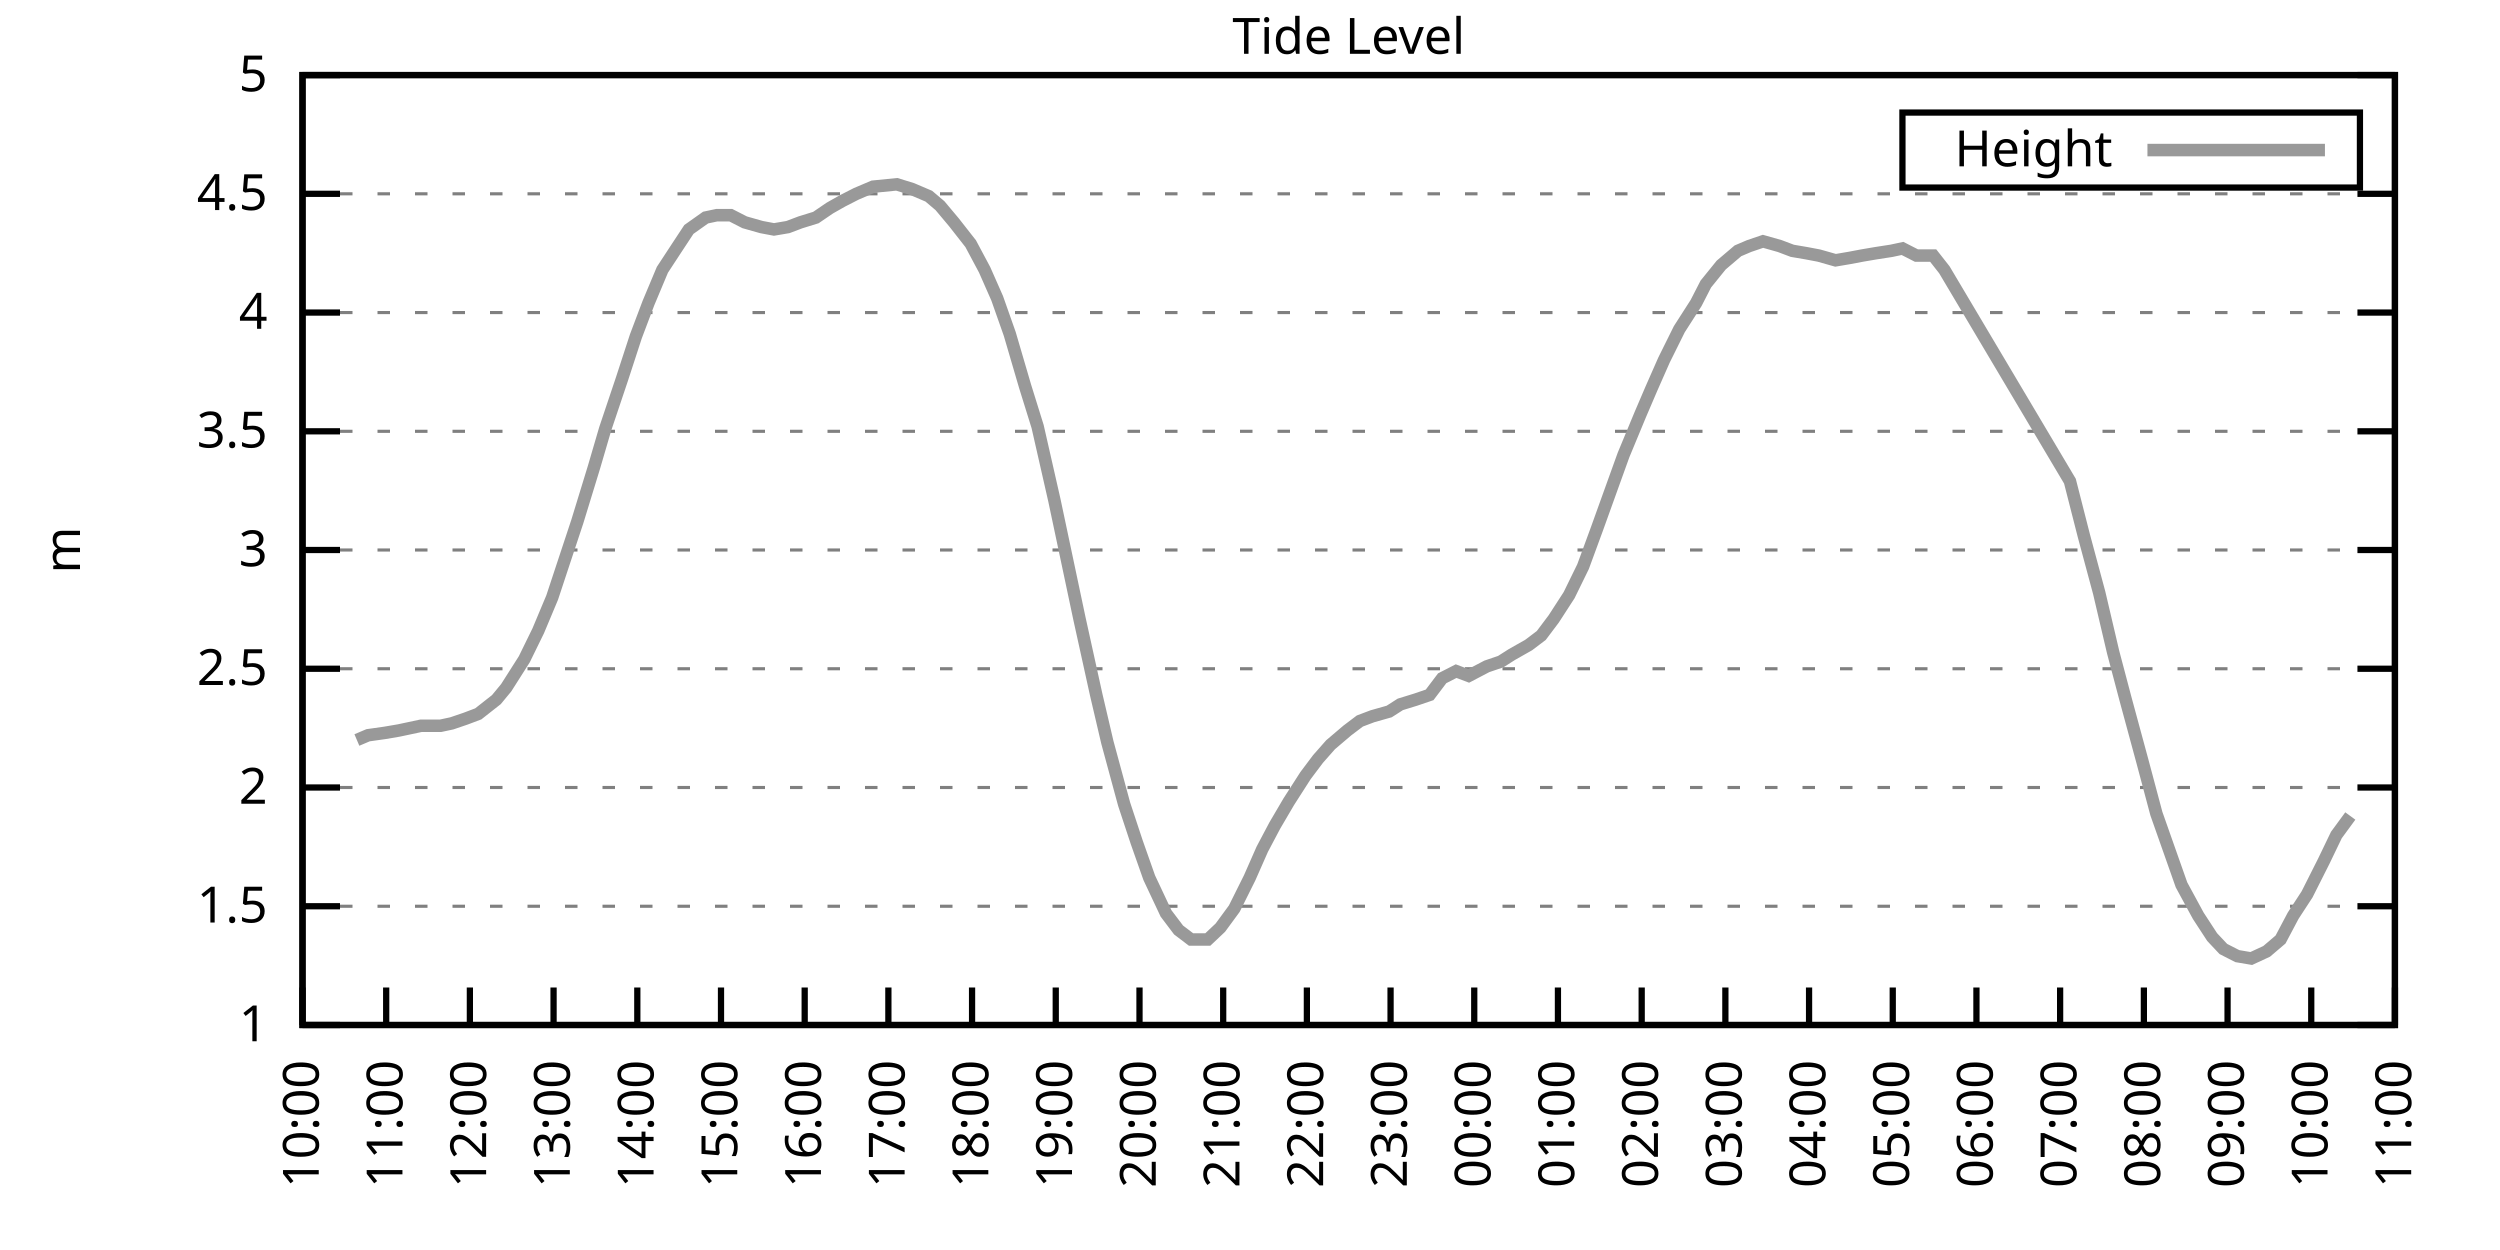
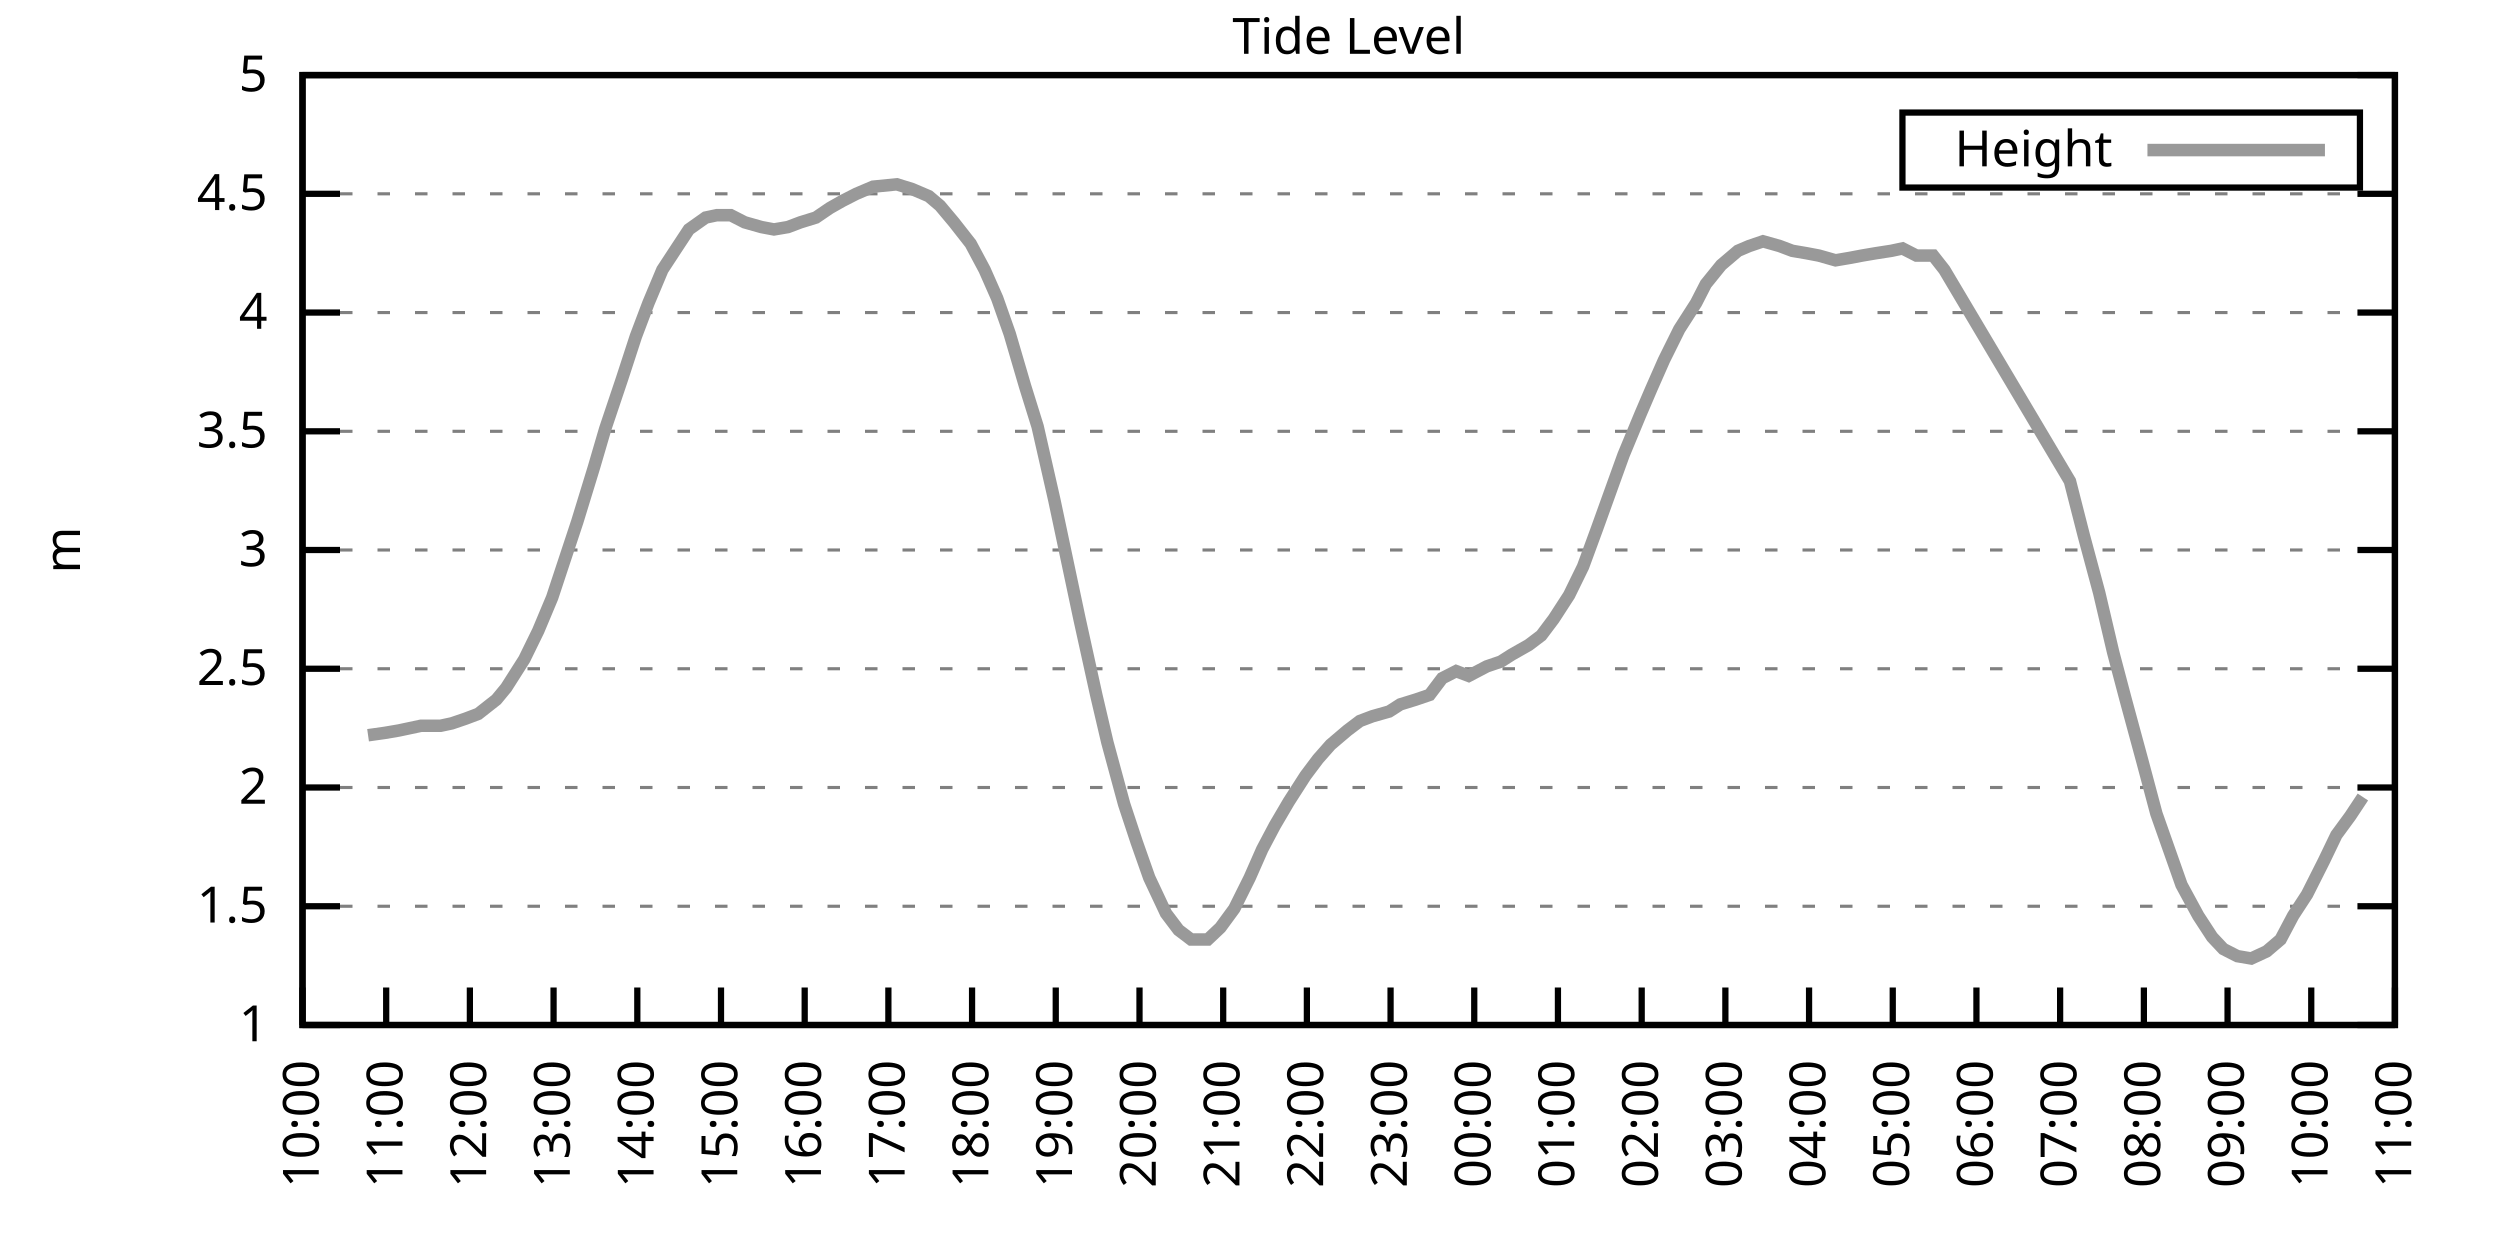
<svg xmlns="http://www.w3.org/2000/svg" xmlns:xlink="http://www.w3.org/1999/xlink" width="400" height="200" viewBox="0 0 400 200">
  <g id="gnuplot_canvas">
    <rect x="0" y="0" width="400" height="200" fill="none" />
    <defs>
      <circle id="gpDot" r="0.5" stroke-width="0.5" stroke="currentColor" />
      <path id="gpPt0" stroke-width="0.333" stroke="currentColor" d="M-1,0 h2 M0,-1 v2" />
      <path id="gpPt1" stroke-width="0.333" stroke="currentColor" d="M-1,-1 L1,1 M1,-1 L-1,1" />
      <path id="gpPt2" stroke-width="0.333" stroke="currentColor" d="M-1,0 L1,0 M0,-1 L0,1 M-1,-1 L1,1 M-1,1 L1,-1" />
      <rect id="gpPt3" stroke-width="0.333" stroke="currentColor" x="-1" y="-1" width="2" height="2" />
      <rect id="gpPt4" stroke-width="0.333" stroke="currentColor" fill="currentColor" x="-1" y="-1" width="2" height="2" />
      <circle id="gpPt5" stroke-width="0.333" stroke="currentColor" cx="0" cy="0" r="1" />
      <use xlink:href="#gpPt5" id="gpPt6" fill="currentColor" stroke="none" />
      <path id="gpPt7" stroke-width="0.333" stroke="currentColor" d="M0,-1.33 L-1.33,0.67 L1.33,0.67 z" />
      <use xlink:href="#gpPt7" id="gpPt8" fill="currentColor" stroke="none" />
      <use xlink:href="#gpPt7" id="gpPt9" stroke="currentColor" transform="rotate(180)" />
      <use xlink:href="#gpPt9" id="gpPt10" fill="currentColor" stroke="none" />
      <use xlink:href="#gpPt3" id="gpPt11" stroke="currentColor" transform="rotate(45)" />
      <use xlink:href="#gpPt11" id="gpPt12" fill="currentColor" stroke="none" />
      <path id="gpPt13" stroke-width="0.333" stroke="currentColor" d="M0,1.330 L1.265,0.411 L0.782,-1.067 L-0.782,-1.076 L-1.265,0.411 z" />
      <use xlink:href="#gpPt13" id="gpPt14" fill="currentColor" stroke="none" />
      <filter id="textbox" filterUnits="objectBoundingBox" x="0" y="0" height="1" width="1">
        <feFlood flood-color="white" flood-opacity="1" result="bgnd" />
        <feComposite in="SourceGraphic" in2="bgnd" operator="atop" />
      </filter>
      <filter id="greybox" filterUnits="objectBoundingBox" x="0" y="0" height="1" width="1">
        <feFlood flood-color="lightgrey" flood-opacity="1" result="grey" />
        <feComposite in="SourceGraphic" in2="grey" operator="atop" />
      </filter>
    </defs>
    <g fill="none" color="white" stroke="currentColor" stroke-width="1.00" stroke-linecap="butt" stroke-linejoin="miter">
</g>
    <g fill="none" color="black" stroke="currentColor" stroke-width="1.00" stroke-linecap="butt" stroke-linejoin="miter">
      <g stroke="none" shape-rendering="crispEdges">
        <polygon fill="rgb(255, 255, 255)" points="48.40,164.00 383.18,164.00 383.18,12.02 48.40,12.02 " />
      </g>
    </g>
    <g fill="none" color="black" stroke="currentColor" stroke-width="1.00" stroke-linecap="butt" stroke-linejoin="miter">
</g>
    <g fill="none" color="black" stroke="black" stroke-width="0.50" stroke-linecap="butt" stroke-linejoin="miter">
</g>
    <g fill="none" color="gray" stroke="currentColor" stroke-width="0.50" stroke-linecap="butt" stroke-linejoin="miter">
      <path stroke="gray" stroke-dasharray="2,4" class="gridline" d="M48.40,164.00 L383.19,164.00  " />
    </g>
    <g fill="none" color="gray" stroke="gray" stroke-width="1.00" stroke-linecap="butt" stroke-linejoin="miter">
</g>
    <g fill="none" color="black" stroke="currentColor" stroke-width="1.00" stroke-linecap="butt" stroke-linejoin="miter">
      <path stroke="black" d="M48.40,164.00 L54.40,164.00 M383.19,164.00 L377.19,164.00  " />
      <g transform="translate(42.80,166.60)" stroke="none" fill="black" font-family="Sans" font-size="8.00" text-anchor="end">
        <text>
          <tspan font-family="Sans"> 1</tspan>
        </text>
      </g>
    </g>
    <g fill="none" color="black" stroke="currentColor" stroke-width="1.00" stroke-linecap="butt" stroke-linejoin="miter">
</g>
    <g fill="none" color="black" stroke="black" stroke-width="0.50" stroke-linecap="butt" stroke-linejoin="miter">
</g>
    <g fill="none" color="gray" stroke="currentColor" stroke-width="0.50" stroke-linecap="butt" stroke-linejoin="miter">
      <path stroke="gray" stroke-dasharray="2,4" class="gridline" d="M48.40,145.00 L383.19,145.00  " />
    </g>
    <g fill="none" color="gray" stroke="gray" stroke-width="1.00" stroke-linecap="butt" stroke-linejoin="miter">
</g>
    <g fill="none" color="black" stroke="currentColor" stroke-width="1.00" stroke-linecap="butt" stroke-linejoin="miter">
      <path stroke="black" d="M48.40,145.00 L54.40,145.00 M383.19,145.00 L377.19,145.00  " />
      <g transform="translate(42.80,147.60)" stroke="none" fill="black" font-family="Sans" font-size="8.00" text-anchor="end">
        <text>
          <tspan font-family="Sans"> 1.5</tspan>
        </text>
      </g>
    </g>
    <g fill="none" color="black" stroke="currentColor" stroke-width="1.00" stroke-linecap="butt" stroke-linejoin="miter">
</g>
    <g fill="none" color="black" stroke="black" stroke-width="0.50" stroke-linecap="butt" stroke-linejoin="miter">
</g>
    <g fill="none" color="gray" stroke="currentColor" stroke-width="0.50" stroke-linecap="butt" stroke-linejoin="miter">
      <path stroke="gray" stroke-dasharray="2,4" class="gridline" d="M48.40,126.00 L383.19,126.00  " />
    </g>
    <g fill="none" color="gray" stroke="gray" stroke-width="1.00" stroke-linecap="butt" stroke-linejoin="miter">
</g>
    <g fill="none" color="black" stroke="currentColor" stroke-width="1.00" stroke-linecap="butt" stroke-linejoin="miter">
      <path stroke="black" d="M48.40,126.00 L54.40,126.00 M383.19,126.00 L377.19,126.00  " />
      <g transform="translate(42.80,128.60)" stroke="none" fill="black" font-family="Sans" font-size="8.00" text-anchor="end">
        <text>
          <tspan font-family="Sans"> 2</tspan>
        </text>
      </g>
    </g>
    <g fill="none" color="black" stroke="currentColor" stroke-width="1.00" stroke-linecap="butt" stroke-linejoin="miter">
</g>
    <g fill="none" color="black" stroke="black" stroke-width="0.50" stroke-linecap="butt" stroke-linejoin="miter">
</g>
    <g fill="none" color="gray" stroke="currentColor" stroke-width="0.50" stroke-linecap="butt" stroke-linejoin="miter">
      <path stroke="gray" stroke-dasharray="2,4" class="gridline" d="M48.40,107.00 L383.19,107.00  " />
    </g>
    <g fill="none" color="gray" stroke="gray" stroke-width="1.00" stroke-linecap="butt" stroke-linejoin="miter">
</g>
    <g fill="none" color="black" stroke="currentColor" stroke-width="1.00" stroke-linecap="butt" stroke-linejoin="miter">
      <path stroke="black" d="M48.40,107.00 L54.40,107.00 M383.19,107.00 L377.19,107.00  " />
      <g transform="translate(42.80,109.60)" stroke="none" fill="black" font-family="Sans" font-size="8.00" text-anchor="end">
        <text>
          <tspan font-family="Sans"> 2.5</tspan>
        </text>
      </g>
    </g>
    <g fill="none" color="black" stroke="currentColor" stroke-width="1.00" stroke-linecap="butt" stroke-linejoin="miter">
</g>
    <g fill="none" color="black" stroke="black" stroke-width="0.50" stroke-linecap="butt" stroke-linejoin="miter">
</g>
    <g fill="none" color="gray" stroke="currentColor" stroke-width="0.50" stroke-linecap="butt" stroke-linejoin="miter">
      <path stroke="gray" stroke-dasharray="2,4" class="gridline" d="M48.40,88.00 L383.19,88.00  " />
    </g>
    <g fill="none" color="gray" stroke="gray" stroke-width="1.00" stroke-linecap="butt" stroke-linejoin="miter">
</g>
    <g fill="none" color="black" stroke="currentColor" stroke-width="1.00" stroke-linecap="butt" stroke-linejoin="miter">
      <path stroke="black" d="M48.40,88.00 L54.40,88.00 M383.19,88.00 L377.19,88.00  " />
      <g transform="translate(42.80,90.60)" stroke="none" fill="black" font-family="Sans" font-size="8.00" text-anchor="end">
        <text>
          <tspan font-family="Sans"> 3</tspan>
        </text>
      </g>
    </g>
    <g fill="none" color="black" stroke="currentColor" stroke-width="1.00" stroke-linecap="butt" stroke-linejoin="miter">
</g>
    <g fill="none" color="black" stroke="black" stroke-width="0.50" stroke-linecap="butt" stroke-linejoin="miter">
</g>
    <g fill="none" color="gray" stroke="currentColor" stroke-width="0.50" stroke-linecap="butt" stroke-linejoin="miter">
      <path stroke="gray" stroke-dasharray="2,4" class="gridline" d="M48.40,69.01 L383.19,69.01  " />
    </g>
    <g fill="none" color="gray" stroke="gray" stroke-width="1.00" stroke-linecap="butt" stroke-linejoin="miter">
</g>
    <g fill="none" color="black" stroke="currentColor" stroke-width="1.00" stroke-linecap="butt" stroke-linejoin="miter">
      <path stroke="black" d="M48.40,69.01 L54.40,69.01 M383.19,69.01 L377.19,69.01  " />
      <g transform="translate(42.80,71.61)" stroke="none" fill="black" font-family="Sans" font-size="8.00" text-anchor="end">
        <text>
          <tspan font-family="Sans"> 3.5</tspan>
        </text>
      </g>
    </g>
    <g fill="none" color="black" stroke="currentColor" stroke-width="1.00" stroke-linecap="butt" stroke-linejoin="miter">
</g>
    <g fill="none" color="black" stroke="black" stroke-width="0.50" stroke-linecap="butt" stroke-linejoin="miter">
</g>
    <g fill="none" color="gray" stroke="currentColor" stroke-width="0.50" stroke-linecap="butt" stroke-linejoin="miter">
      <path stroke="gray" stroke-dasharray="2,4" class="gridline" d="M48.40,50.01 L383.19,50.01  " />
    </g>
    <g fill="none" color="gray" stroke="gray" stroke-width="1.00" stroke-linecap="butt" stroke-linejoin="miter">
</g>
    <g fill="none" color="black" stroke="currentColor" stroke-width="1.00" stroke-linecap="butt" stroke-linejoin="miter">
      <path stroke="black" d="M48.40,50.01 L54.40,50.01 M383.19,50.01 L377.19,50.01  " />
      <g transform="translate(42.80,52.61)" stroke="none" fill="black" font-family="Sans" font-size="8.00" text-anchor="end">
        <text>
          <tspan font-family="Sans"> 4</tspan>
        </text>
      </g>
    </g>
    <g fill="none" color="black" stroke="currentColor" stroke-width="1.00" stroke-linecap="butt" stroke-linejoin="miter">
</g>
    <g fill="none" color="black" stroke="black" stroke-width="0.50" stroke-linecap="butt" stroke-linejoin="miter">
</g>
    <g fill="none" color="gray" stroke="currentColor" stroke-width="0.50" stroke-linecap="butt" stroke-linejoin="miter">
      <path stroke="gray" stroke-dasharray="2,4" class="gridline" d="M48.40,31.01 L383.19,31.01  " />
    </g>
    <g fill="none" color="gray" stroke="gray" stroke-width="1.00" stroke-linecap="butt" stroke-linejoin="miter">
</g>
    <g fill="none" color="black" stroke="currentColor" stroke-width="1.00" stroke-linecap="butt" stroke-linejoin="miter">
      <path stroke="black" d="M48.40,31.01 L54.40,31.01 M383.19,31.01 L377.19,31.01  " />
      <g transform="translate(42.80,33.61)" stroke="none" fill="black" font-family="Sans" font-size="8.00" text-anchor="end">
        <text>
          <tspan font-family="Sans"> 4.5</tspan>
        </text>
      </g>
    </g>
    <g fill="none" color="black" stroke="currentColor" stroke-width="1.00" stroke-linecap="butt" stroke-linejoin="miter">
</g>
    <g fill="none" color="black" stroke="black" stroke-width="0.50" stroke-linecap="butt" stroke-linejoin="miter">
</g>
    <g fill="none" color="gray" stroke="currentColor" stroke-width="0.50" stroke-linecap="butt" stroke-linejoin="miter">
      <path stroke="gray" stroke-dasharray="2,4" class="gridline" d="M48.40,12.01 L383.19,12.01  " />
    </g>
    <g fill="none" color="gray" stroke="gray" stroke-width="1.00" stroke-linecap="butt" stroke-linejoin="miter">
</g>
    <g fill="none" color="black" stroke="currentColor" stroke-width="1.00" stroke-linecap="butt" stroke-linejoin="miter">
      <path stroke="black" d="M48.40,12.01 L54.40,12.01 M383.19,12.01 L377.19,12.01  " />
      <g transform="translate(42.80,14.61)" stroke="none" fill="black" font-family="Sans" font-size="8.00" text-anchor="end">
        <text>
          <tspan font-family="Sans"> 5</tspan>
        </text>
      </g>
    </g>
    <g fill="none" color="black" stroke="currentColor" stroke-width="1.00" stroke-linecap="butt" stroke-linejoin="miter">
      <path stroke="black" d="M48.40,164.00 L48.40,158.00  " />
      <g transform="translate(51.00,169.60) rotate(270.00)" stroke="none" fill="black" font-family="Sans" font-size="8.00" text-anchor="end">
        <text>
          <tspan font-family="Sans">10:00</tspan>
        </text>
      </g>
    </g>
    <g fill="none" color="black" stroke="currentColor" stroke-width="1.00" stroke-linecap="butt" stroke-linejoin="miter">
      <path stroke="black" d="M61.79,164.00 L61.79,158.00  " />
      <g transform="translate(64.39,169.60) rotate(270.00)" stroke="none" fill="black" font-family="Sans" font-size="8.00" text-anchor="end">
        <text>
          <tspan font-family="Sans">11:00</tspan>
        </text>
      </g>
    </g>
    <g fill="none" color="black" stroke="currentColor" stroke-width="1.00" stroke-linecap="butt" stroke-linejoin="miter">
      <path stroke="black" d="M75.18,164.00 L75.18,158.00  " />
      <g transform="translate(77.78,169.60) rotate(270.00)" stroke="none" fill="black" font-family="Sans" font-size="8.00" text-anchor="end">
        <text>
          <tspan font-family="Sans">12:00</tspan>
        </text>
      </g>
    </g>
    <g fill="none" color="black" stroke="currentColor" stroke-width="1.00" stroke-linecap="butt" stroke-linejoin="miter">
      <path stroke="black" d="M88.57,164.00 L88.57,158.00  " />
      <g transform="translate(91.17,169.60) rotate(270.00)" stroke="none" fill="black" font-family="Sans" font-size="8.00" text-anchor="end">
        <text>
          <tspan font-family="Sans">13:00</tspan>
        </text>
      </g>
    </g>
    <g fill="none" color="black" stroke="currentColor" stroke-width="1.00" stroke-linecap="butt" stroke-linejoin="miter">
      <path stroke="black" d="M101.97,164.00 L101.97,158.00  " />
      <g transform="translate(104.57,169.60) rotate(270.00)" stroke="none" fill="black" font-family="Sans" font-size="8.00" text-anchor="end">
        <text>
          <tspan font-family="Sans">14:00</tspan>
        </text>
      </g>
    </g>
    <g fill="none" color="black" stroke="currentColor" stroke-width="1.00" stroke-linecap="butt" stroke-linejoin="miter">
      <path stroke="black" d="M115.36,164.00 L115.36,158.00  " />
      <g transform="translate(117.96,169.60) rotate(270.00)" stroke="none" fill="black" font-family="Sans" font-size="8.00" text-anchor="end">
        <text>
          <tspan font-family="Sans">15:00</tspan>
        </text>
      </g>
    </g>
    <g fill="none" color="black" stroke="currentColor" stroke-width="1.00" stroke-linecap="butt" stroke-linejoin="miter">
      <path stroke="black" d="M128.75,164.00 L128.75,158.00  " />
      <g transform="translate(131.35,169.60) rotate(270.00)" stroke="none" fill="black" font-family="Sans" font-size="8.00" text-anchor="end">
        <text>
          <tspan font-family="Sans">16:00</tspan>
        </text>
      </g>
    </g>
    <g fill="none" color="black" stroke="currentColor" stroke-width="1.00" stroke-linecap="butt" stroke-linejoin="miter">
      <path stroke="black" d="M142.14,164.00 L142.14,158.00  " />
      <g transform="translate(144.74,169.60) rotate(270.00)" stroke="none" fill="black" font-family="Sans" font-size="8.00" text-anchor="end">
        <text>
          <tspan font-family="Sans">17:00</tspan>
        </text>
      </g>
    </g>
    <g fill="none" color="black" stroke="currentColor" stroke-width="1.00" stroke-linecap="butt" stroke-linejoin="miter">
      <path stroke="black" d="M155.53,164.00 L155.53,158.00  " />
      <g transform="translate(158.13,169.60) rotate(270.00)" stroke="none" fill="black" font-family="Sans" font-size="8.00" text-anchor="end">
        <text>
          <tspan font-family="Sans">18:00</tspan>
        </text>
      </g>
    </g>
    <g fill="none" color="black" stroke="currentColor" stroke-width="1.00" stroke-linecap="butt" stroke-linejoin="miter">
      <path stroke="black" d="M168.92,164.00 L168.92,158.00  " />
      <g transform="translate(171.52,169.60) rotate(270.00)" stroke="none" fill="black" font-family="Sans" font-size="8.00" text-anchor="end">
        <text>
          <tspan font-family="Sans">19:00</tspan>
        </text>
      </g>
    </g>
    <g fill="none" color="black" stroke="currentColor" stroke-width="1.00" stroke-linecap="butt" stroke-linejoin="miter">
      <path stroke="black" d="M182.32,164.00 L182.32,158.00  " />
      <g transform="translate(184.92,169.60) rotate(270.00)" stroke="none" fill="black" font-family="Sans" font-size="8.00" text-anchor="end">
        <text>
          <tspan font-family="Sans">20:00</tspan>
        </text>
      </g>
    </g>
    <g fill="none" color="black" stroke="currentColor" stroke-width="1.00" stroke-linecap="butt" stroke-linejoin="miter">
      <path stroke="black" d="M195.71,164.00 L195.71,158.00  " />
      <g transform="translate(198.31,169.60) rotate(270.00)" stroke="none" fill="black" font-family="Sans" font-size="8.00" text-anchor="end">
        <text>
          <tspan font-family="Sans">21:00</tspan>
        </text>
      </g>
    </g>
    <g fill="none" color="black" stroke="currentColor" stroke-width="1.00" stroke-linecap="butt" stroke-linejoin="miter">
      <path stroke="black" d="M209.10,164.00 L209.10,158.00  " />
      <g transform="translate(211.70,169.60) rotate(270.00)" stroke="none" fill="black" font-family="Sans" font-size="8.00" text-anchor="end">
        <text>
          <tspan font-family="Sans">22:00</tspan>
        </text>
      </g>
    </g>
    <g fill="none" color="black" stroke="currentColor" stroke-width="1.00" stroke-linecap="butt" stroke-linejoin="miter">
      <path stroke="black" d="M222.49,164.00 L222.49,158.00  " />
      <g transform="translate(225.09,169.60) rotate(270.00)" stroke="none" fill="black" font-family="Sans" font-size="8.00" text-anchor="end">
        <text>
          <tspan font-family="Sans">23:00</tspan>
        </text>
      </g>
    </g>
    <g fill="none" color="black" stroke="currentColor" stroke-width="1.00" stroke-linecap="butt" stroke-linejoin="miter">
      <path stroke="black" d="M235.88,164.00 L235.88,158.00  " />
      <g transform="translate(238.48,169.60) rotate(270.00)" stroke="none" fill="black" font-family="Sans" font-size="8.00" text-anchor="end">
        <text>
          <tspan font-family="Sans">00:00</tspan>
        </text>
      </g>
    </g>
    <g fill="none" color="black" stroke="currentColor" stroke-width="1.00" stroke-linecap="butt" stroke-linejoin="miter">
      <path stroke="black" d="M249.27,164.00 L249.27,158.00  " />
      <g transform="translate(251.87,169.60) rotate(270.00)" stroke="none" fill="black" font-family="Sans" font-size="8.00" text-anchor="end">
        <text>
          <tspan font-family="Sans">01:00</tspan>
        </text>
      </g>
    </g>
    <g fill="none" color="black" stroke="currentColor" stroke-width="1.00" stroke-linecap="butt" stroke-linejoin="miter">
      <path stroke="black" d="M262.67,164.00 L262.67,158.00  " />
      <g transform="translate(265.27,169.60) rotate(270.00)" stroke="none" fill="black" font-family="Sans" font-size="8.00" text-anchor="end">
        <text>
          <tspan font-family="Sans">02:00</tspan>
        </text>
      </g>
    </g>
    <g fill="none" color="black" stroke="currentColor" stroke-width="1.00" stroke-linecap="butt" stroke-linejoin="miter">
      <path stroke="black" d="M276.06,164.00 L276.06,158.00  " />
      <g transform="translate(278.66,169.60) rotate(270.00)" stroke="none" fill="black" font-family="Sans" font-size="8.00" text-anchor="end">
        <text>
          <tspan font-family="Sans">03:00</tspan>
        </text>
      </g>
    </g>
    <g fill="none" color="black" stroke="currentColor" stroke-width="1.00" stroke-linecap="butt" stroke-linejoin="miter">
      <path stroke="black" d="M289.45,164.00 L289.45,158.00  " />
      <g transform="translate(292.05,169.60) rotate(270.00)" stroke="none" fill="black" font-family="Sans" font-size="8.00" text-anchor="end">
        <text>
          <tspan font-family="Sans">04:00</tspan>
        </text>
      </g>
    </g>
    <g fill="none" color="black" stroke="currentColor" stroke-width="1.00" stroke-linecap="butt" stroke-linejoin="miter">
      <path stroke="black" d="M302.84,164.00 L302.84,158.00  " />
      <g transform="translate(305.44,169.60) rotate(270.00)" stroke="none" fill="black" font-family="Sans" font-size="8.00" text-anchor="end">
        <text>
          <tspan font-family="Sans">05:00</tspan>
        </text>
      </g>
    </g>
    <g fill="none" color="black" stroke="currentColor" stroke-width="1.00" stroke-linecap="butt" stroke-linejoin="miter">
      <path stroke="black" d="M316.23,164.00 L316.23,158.00  " />
      <g transform="translate(318.83,169.60) rotate(270.00)" stroke="none" fill="black" font-family="Sans" font-size="8.00" text-anchor="end">
        <text>
          <tspan font-family="Sans">06:00</tspan>
        </text>
      </g>
    </g>
    <g fill="none" color="black" stroke="currentColor" stroke-width="1.00" stroke-linecap="butt" stroke-linejoin="miter">
      <path stroke="black" d="M329.62,164.00 L329.62,158.00  " />
      <g transform="translate(332.22,169.60) rotate(270.00)" stroke="none" fill="black" font-family="Sans" font-size="8.00" text-anchor="end">
        <text>
          <tspan font-family="Sans">07:00</tspan>
        </text>
      </g>
    </g>
    <g fill="none" color="black" stroke="currentColor" stroke-width="1.00" stroke-linecap="butt" stroke-linejoin="miter">
      <path stroke="black" d="M343.02,164.00 L343.02,158.00  " />
      <g transform="translate(345.62,169.60) rotate(270.00)" stroke="none" fill="black" font-family="Sans" font-size="8.00" text-anchor="end">
        <text>
          <tspan font-family="Sans">08:00</tspan>
        </text>
      </g>
    </g>
    <g fill="none" color="black" stroke="currentColor" stroke-width="1.00" stroke-linecap="butt" stroke-linejoin="miter">
      <path stroke="black" d="M356.41,164.00 L356.41,158.00  " />
      <g transform="translate(359.01,169.60) rotate(270.00)" stroke="none" fill="black" font-family="Sans" font-size="8.00" text-anchor="end">
        <text>
          <tspan font-family="Sans">09:00</tspan>
        </text>
      </g>
    </g>
    <g fill="none" color="black" stroke="currentColor" stroke-width="1.00" stroke-linecap="butt" stroke-linejoin="miter">
      <path stroke="black" d="M369.80,164.00 L369.80,158.00  " />
      <g transform="translate(372.40,169.60) rotate(270.00)" stroke="none" fill="black" font-family="Sans" font-size="8.00" text-anchor="end">
        <text>
          <tspan font-family="Sans">10:00</tspan>
        </text>
      </g>
    </g>
    <g fill="none" color="black" stroke="currentColor" stroke-width="1.00" stroke-linecap="butt" stroke-linejoin="miter">
      <path stroke="black" d="M383.19,164.00 L383.19,158.00  " />
      <g transform="translate(385.79,169.60) rotate(270.00)" stroke="none" fill="black" font-family="Sans" font-size="8.00" text-anchor="end">
        <text>
          <tspan font-family="Sans">11:00</tspan>
        </text>
      </g>
    </g>
    <g fill="none" color="black" stroke="currentColor" stroke-width="1.00" stroke-linecap="butt" stroke-linejoin="miter">
</g>
    <g fill="none" color="black" stroke="currentColor" stroke-width="1.00" stroke-linecap="butt" stroke-linejoin="miter">
      <path stroke="black" d="M48.40,12.01 L48.40,164.00 L383.19,164.00 L383.19,12.01 L48.40,12.01 Z  " />
    </g>
    <g fill="none" color="black" stroke="currentColor" stroke-width="1.00" stroke-linecap="butt" stroke-linejoin="miter">
</g>
    <g fill="none" color="black" stroke="currentColor" stroke-width="1.00" stroke-linecap="butt" stroke-linejoin="miter">
      <path stroke="black" d="M304.39,30.01 L304.39,18.01 L377.59,18.01 L377.59,30.01 L304.39,30.01 Z  " />
    </g>
    <g id="Tide_level_plot_1">
      <g fill="none" color="white" stroke="black" stroke-width="2.00" stroke-linecap="butt" stroke-linejoin="miter">
</g>
      <g fill="none" color="black" stroke="currentColor" stroke-width="2.00" stroke-linecap="butt" stroke-linejoin="miter">
        <g transform="translate(337.99,26.61)" stroke="none" fill="black" font-family="Sans" font-size="8.00" text-anchor="end">
          <text>
            <tspan font-family="Sans">Height</tspan>
          </text>
        </g>
      </g>
      <g fill="none" color="black" stroke="currentColor" stroke-width="2.00" stroke-linecap="butt" stroke-linejoin="miter">
-         <path stroke="rgb(153, 153, 153)" d="M343.59,24.01 L371.99,24.01 M57.10,118.40 L58.89,117.64 L61.57,117.26 L63.80,116.88 L65.59,116.50 L67.37,116.12   L70.50,116.12 L72.28,115.74 L74.51,114.98 L76.52,114.22 L79.42,111.94 L80.99,110.04 L83.89,105.48 L86.12,100.92   L88.35,95.60 L90.36,89.52 L92.37,83.45 L95.05,74.71 L96.83,68.63 L99.51,60.65 L101.74,53.81 L103.75,48.49   L105.98,43.17 L108.22,39.75 L110.22,36.71 L112.90,34.81 L114.69,34.43 L116.92,34.43 L119.15,35.57 L121.83,36.33   L123.84,36.71 L126.07,36.33 L128.08,35.57 L130.54,34.81 L132.77,33.29 L134.78,32.15 L137.01,31.01 L139.69,29.87   L143.48,29.49 L145.94,30.25 L148.61,31.39 L150.40,32.91 L152.63,35.57 L155.31,38.99 L157.54,43.17 L159.55,47.73   L161.56,53.43 L164.01,61.79 L166.02,68.25 L168.70,80.03 L170.71,89.52 L172.72,99.02 L175.40,111.18 L177.18,118.78   L179.86,128.66 L181.87,134.74 L183.88,140.44 L186.56,146.14 L188.57,148.80 L190.57,150.32 L193.25,150.32 L195.26,148.42   L197.49,145.38 L199.95,140.44 L201.96,135.88 L203.97,132.08 L206.20,128.28 L208.88,124.10 L210.88,121.44 L212.89,119.16   L215.57,116.88 L217.58,115.36 L219.59,114.60 L222.27,113.84 L224.05,112.70 L226.51,111.94 L228.74,111.18 L230.75,108.52   L232.98,107.38 L234.99,108.14 L237.89,106.62 L240.12,105.86 L241.91,104.72 L244.59,103.20 L246.60,101.68 L248.60,99.02   L251.06,95.22 L253.29,90.66 L255.52,84.59 L257.98,77.75 L259.76,72.81 L262.44,66.35 L264.23,62.17 L266.24,57.61   L268.69,52.67 L271.37,48.49 L272.93,45.45 L275.39,42.41 L278.07,40.13 L279.85,39.37 L282.08,38.61 L284.76,39.37   L286.77,40.13 L289.00,40.51 L291.01,40.89 L293.69,41.65 L295.92,41.27 L297.93,40.89 L300.16,40.51 L302.62,40.13   L304.40,39.75 L306.63,40.89 L309.31,40.89 L311.10,43.17 L331.19,76.99 L333.42,85.73 L335.87,94.84 L338.10,104.34   L340.11,111.94 L342.79,121.82 L345.02,130.18 L347.03,135.88 L349.04,141.58 L351.72,146.52 L353.95,149.94 L355.74,151.84   L357.97,152.98 L360.20,153.36 L362.66,152.22 L364.89,150.32 L366.90,146.52 L369.13,143.10 L371.81,137.78 L373.82,133.60   L376.05,130.56  " />
+         <path stroke="rgb(153, 153, 153)" d="M343.59,24.01 L371.99,24.01 M58.89,117.64 L61.57,117.26 L63.80,116.88 L65.59,116.50 L67.37,116.12 L70.50,116.12   L72.28,115.74 L74.51,114.98 L76.52,114.22 L79.42,111.94 L80.99,110.04 L83.89,105.48 L86.12,100.92 L88.35,95.60   L90.36,89.52 L92.37,83.45 L95.05,74.71 L96.83,68.63 L99.51,60.65 L101.74,53.81 L103.75,48.49 L105.98,43.17   L108.22,39.75 L110.22,36.71 L112.90,34.81 L114.69,34.43 L116.92,34.43 L119.15,35.57 L121.83,36.33 L123.84,36.71   L126.07,36.33 L128.08,35.57 L130.54,34.81 L132.77,33.29 L134.78,32.15 L137.01,31.01 L139.69,29.87 L143.48,29.49   L145.94,30.25 L148.61,31.39 L150.40,32.91 L152.63,35.57 L155.31,38.99 L157.54,43.17 L159.55,47.73 L161.56,53.43   L164.01,61.79 L166.02,68.25 L168.70,80.03 L170.71,89.52 L172.72,99.02 L175.40,111.18 L177.18,118.78 L179.86,128.66   L181.87,134.74 L183.88,140.44 L186.56,146.14 L188.57,148.80 L190.57,150.32 L193.25,150.32 L195.26,148.42 L197.49,145.38   L199.95,140.44 L201.96,135.88 L203.97,132.08 L206.20,128.28 L208.88,124.10 L210.88,121.44 L212.89,119.16 L215.57,116.88   L217.58,115.36 L219.59,114.60 L222.27,113.84 L224.05,112.70 L226.51,111.94 L228.74,111.18 L230.75,108.52 L232.98,107.38   L234.99,108.14 L237.89,106.62 L240.12,105.86 L241.91,104.72 L244.59,103.20 L246.60,101.68 L248.60,99.02 L251.06,95.22   L253.29,90.66 L255.52,84.59 L257.98,77.75 L259.76,72.81 L262.44,66.35 L264.23,62.17 L266.24,57.61 L268.69,52.67   L271.37,48.49 L272.93,45.45 L275.39,42.41 L278.07,40.13 L279.85,39.37 L282.08,38.61 L284.76,39.37 L286.77,40.13   L289.00,40.51 L291.01,40.89 L293.69,41.65 L295.92,41.27 L297.93,40.89 L300.16,40.51 L302.62,40.13 L304.40,39.75   L306.63,40.89 L309.31,40.89 L311.10,43.17 L331.19,76.99 L333.42,85.73 L335.87,94.84 L338.10,104.34 L340.11,111.94   L342.79,121.82 L345.02,130.18 L347.03,135.88 L349.04,141.58 L351.72,146.52 L353.95,149.94 L355.74,151.84 L357.97,152.98   L360.20,153.36 L362.66,152.22 L364.89,150.32 L366.90,146.52 L369.13,143.10 L371.81,137.78 L373.82,133.60 L376.05,130.56   L378.06,127.52  " />
      </g>
    </g>
    <g fill="none" color="black" stroke="currentColor" stroke-width="2.00" stroke-linecap="butt" stroke-linejoin="miter">
</g>
    <g fill="none" color="black" stroke="black" stroke-width="1.00" stroke-linecap="butt" stroke-linejoin="miter">
</g>
    <g fill="none" color="black" stroke="currentColor" stroke-width="1.00" stroke-linecap="butt" stroke-linejoin="miter">
      <path stroke="black" d="M48.40,12.01 L48.40,164.00 L383.19,164.00 L383.19,12.01 L48.40,12.01 Z  " />
      <g transform="translate(12.80,88.01) rotate(270.00)" stroke="none" fill="black" font-family="Sans" font-size="8.00" text-anchor="middle">
        <text>
          <tspan font-family="Sans">m</tspan>
        </text>
      </g>
    </g>
    <g fill="none" color="black" stroke="currentColor" stroke-width="1.00" stroke-linecap="butt" stroke-linejoin="miter">
</g>
    <g fill="none" color="black" stroke="currentColor" stroke-width="1.00" stroke-linecap="butt" stroke-linejoin="miter">
      <g transform="translate(215.79,8.61)" stroke="none" fill="black" font-family="Sans" font-size="8.00" text-anchor="middle">
        <text>
          <tspan font-family="Sans">Tide Level</tspan>
        </text>
      </g>
    </g>
    <g fill="none" color="black" stroke="currentColor" stroke-width="1.00" stroke-linecap="butt" stroke-linejoin="miter">
</g>
  </g>
</svg>
